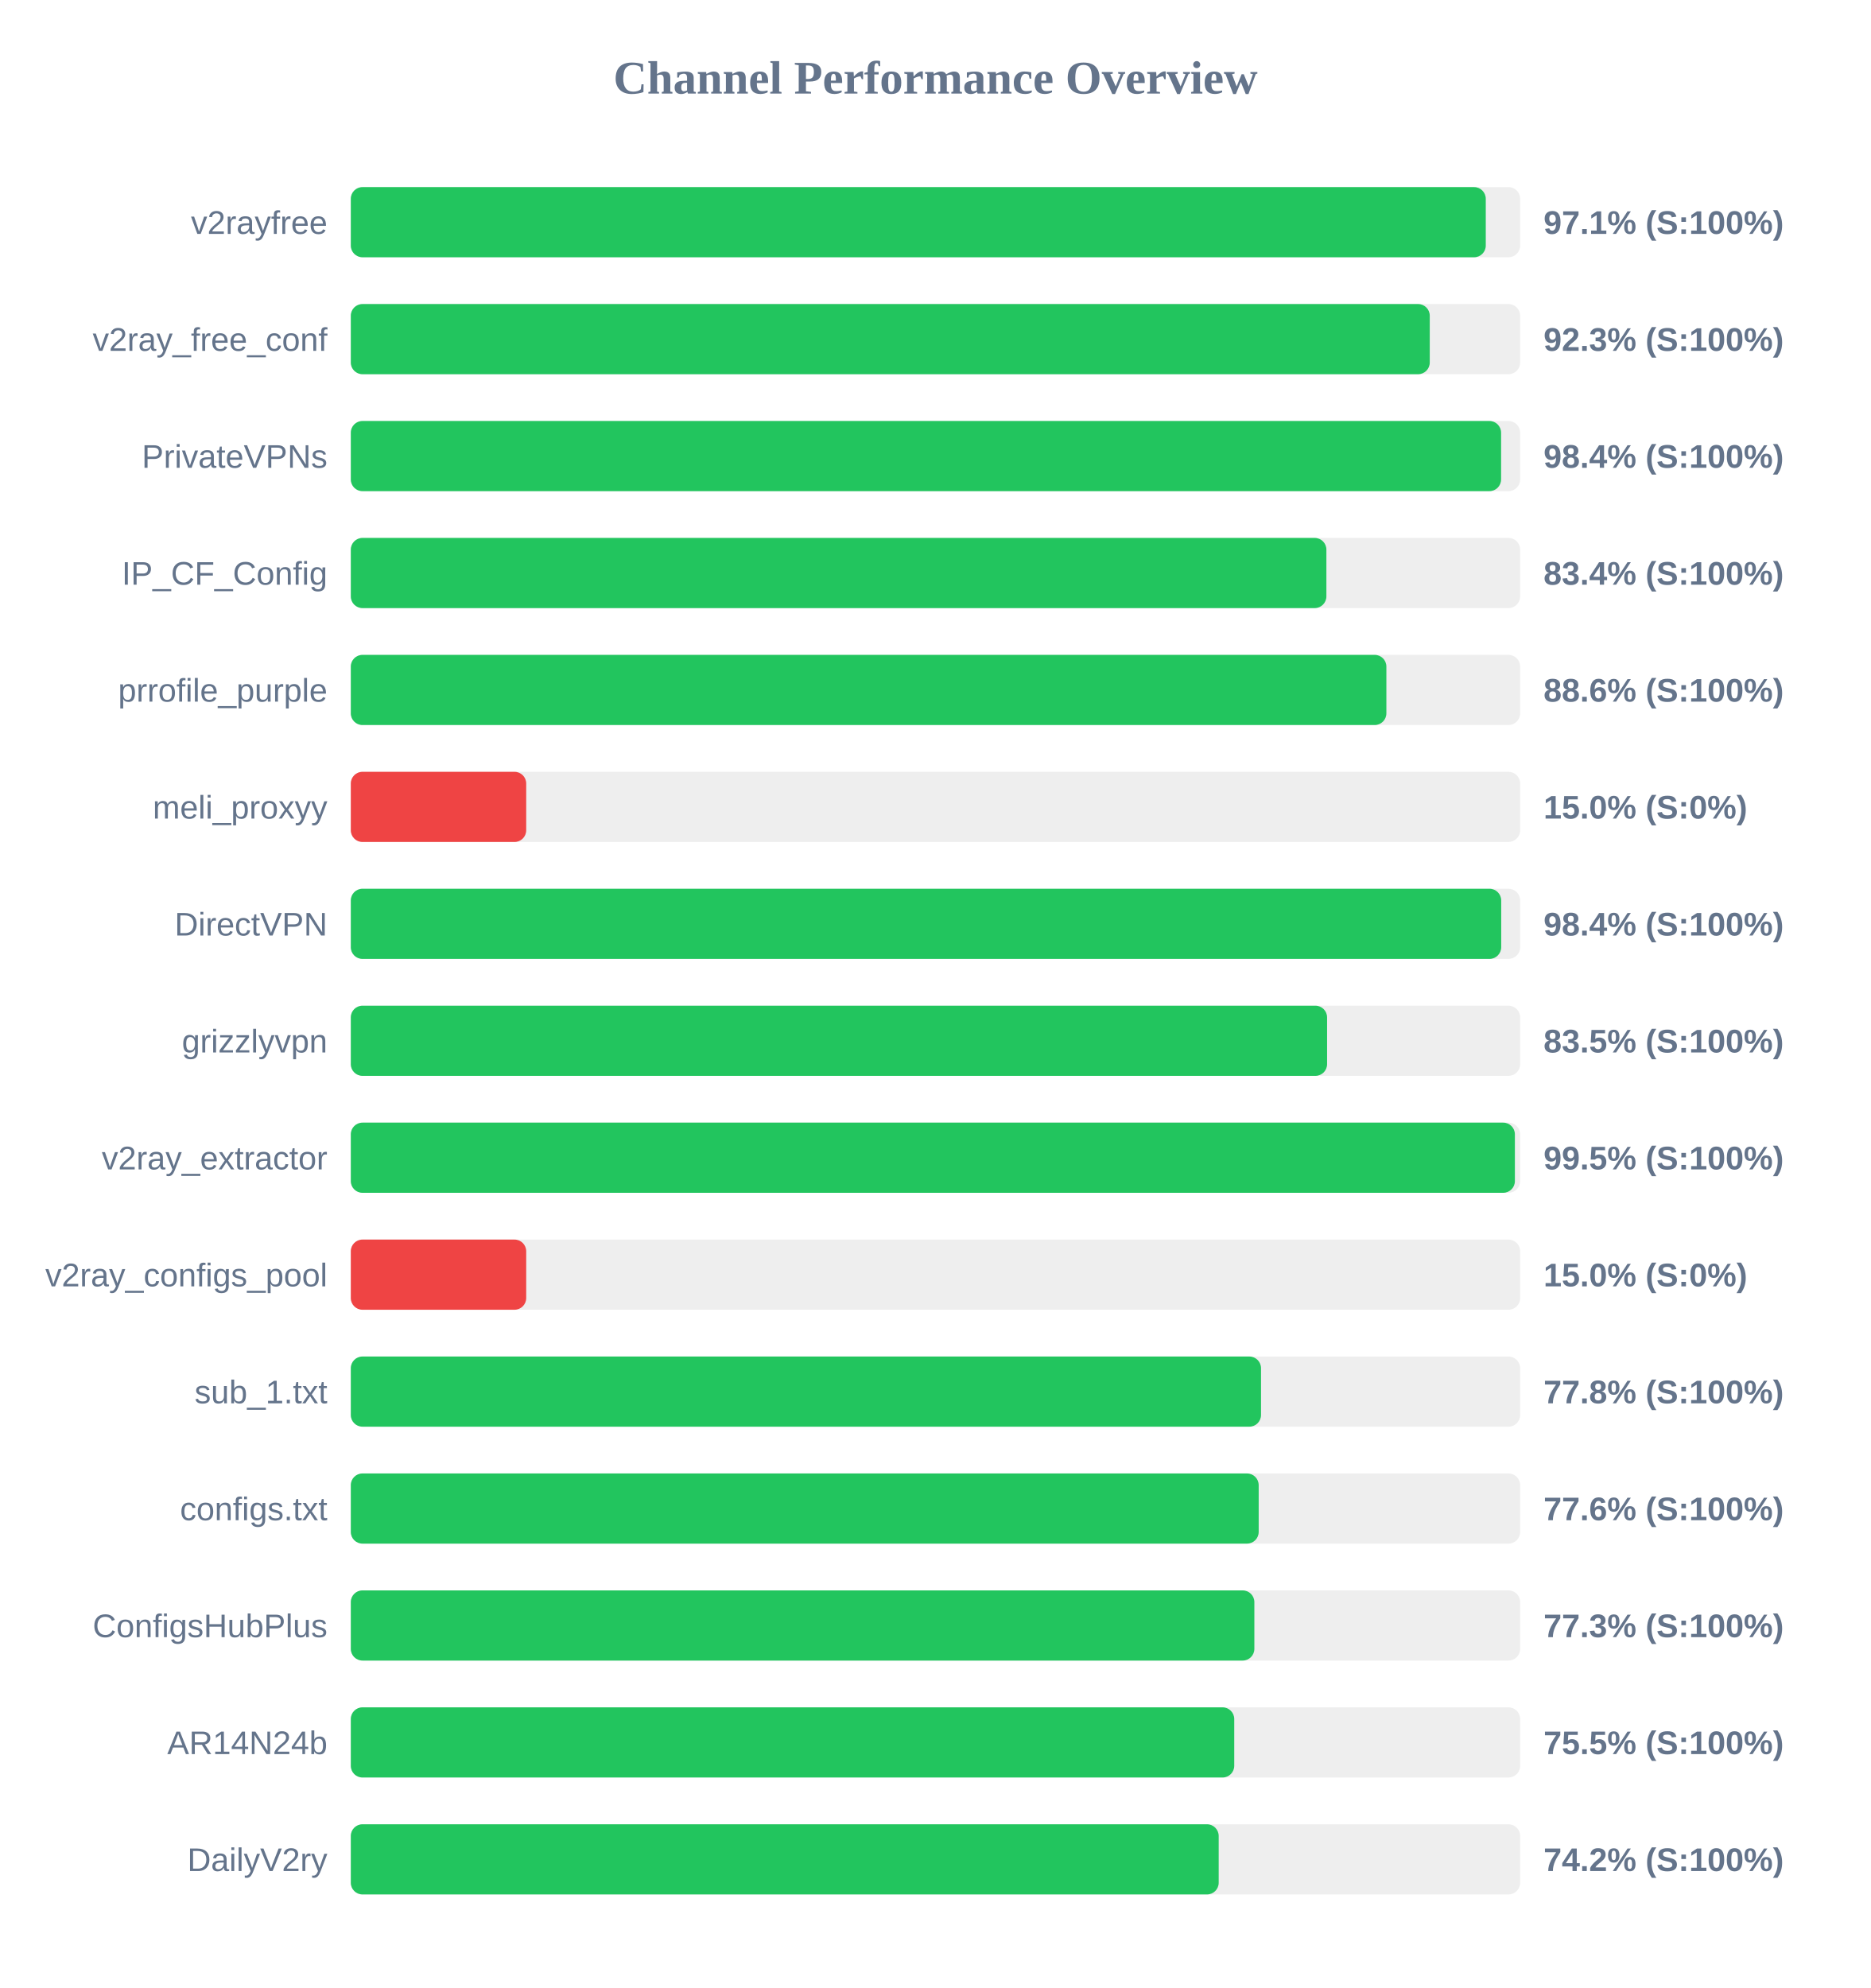
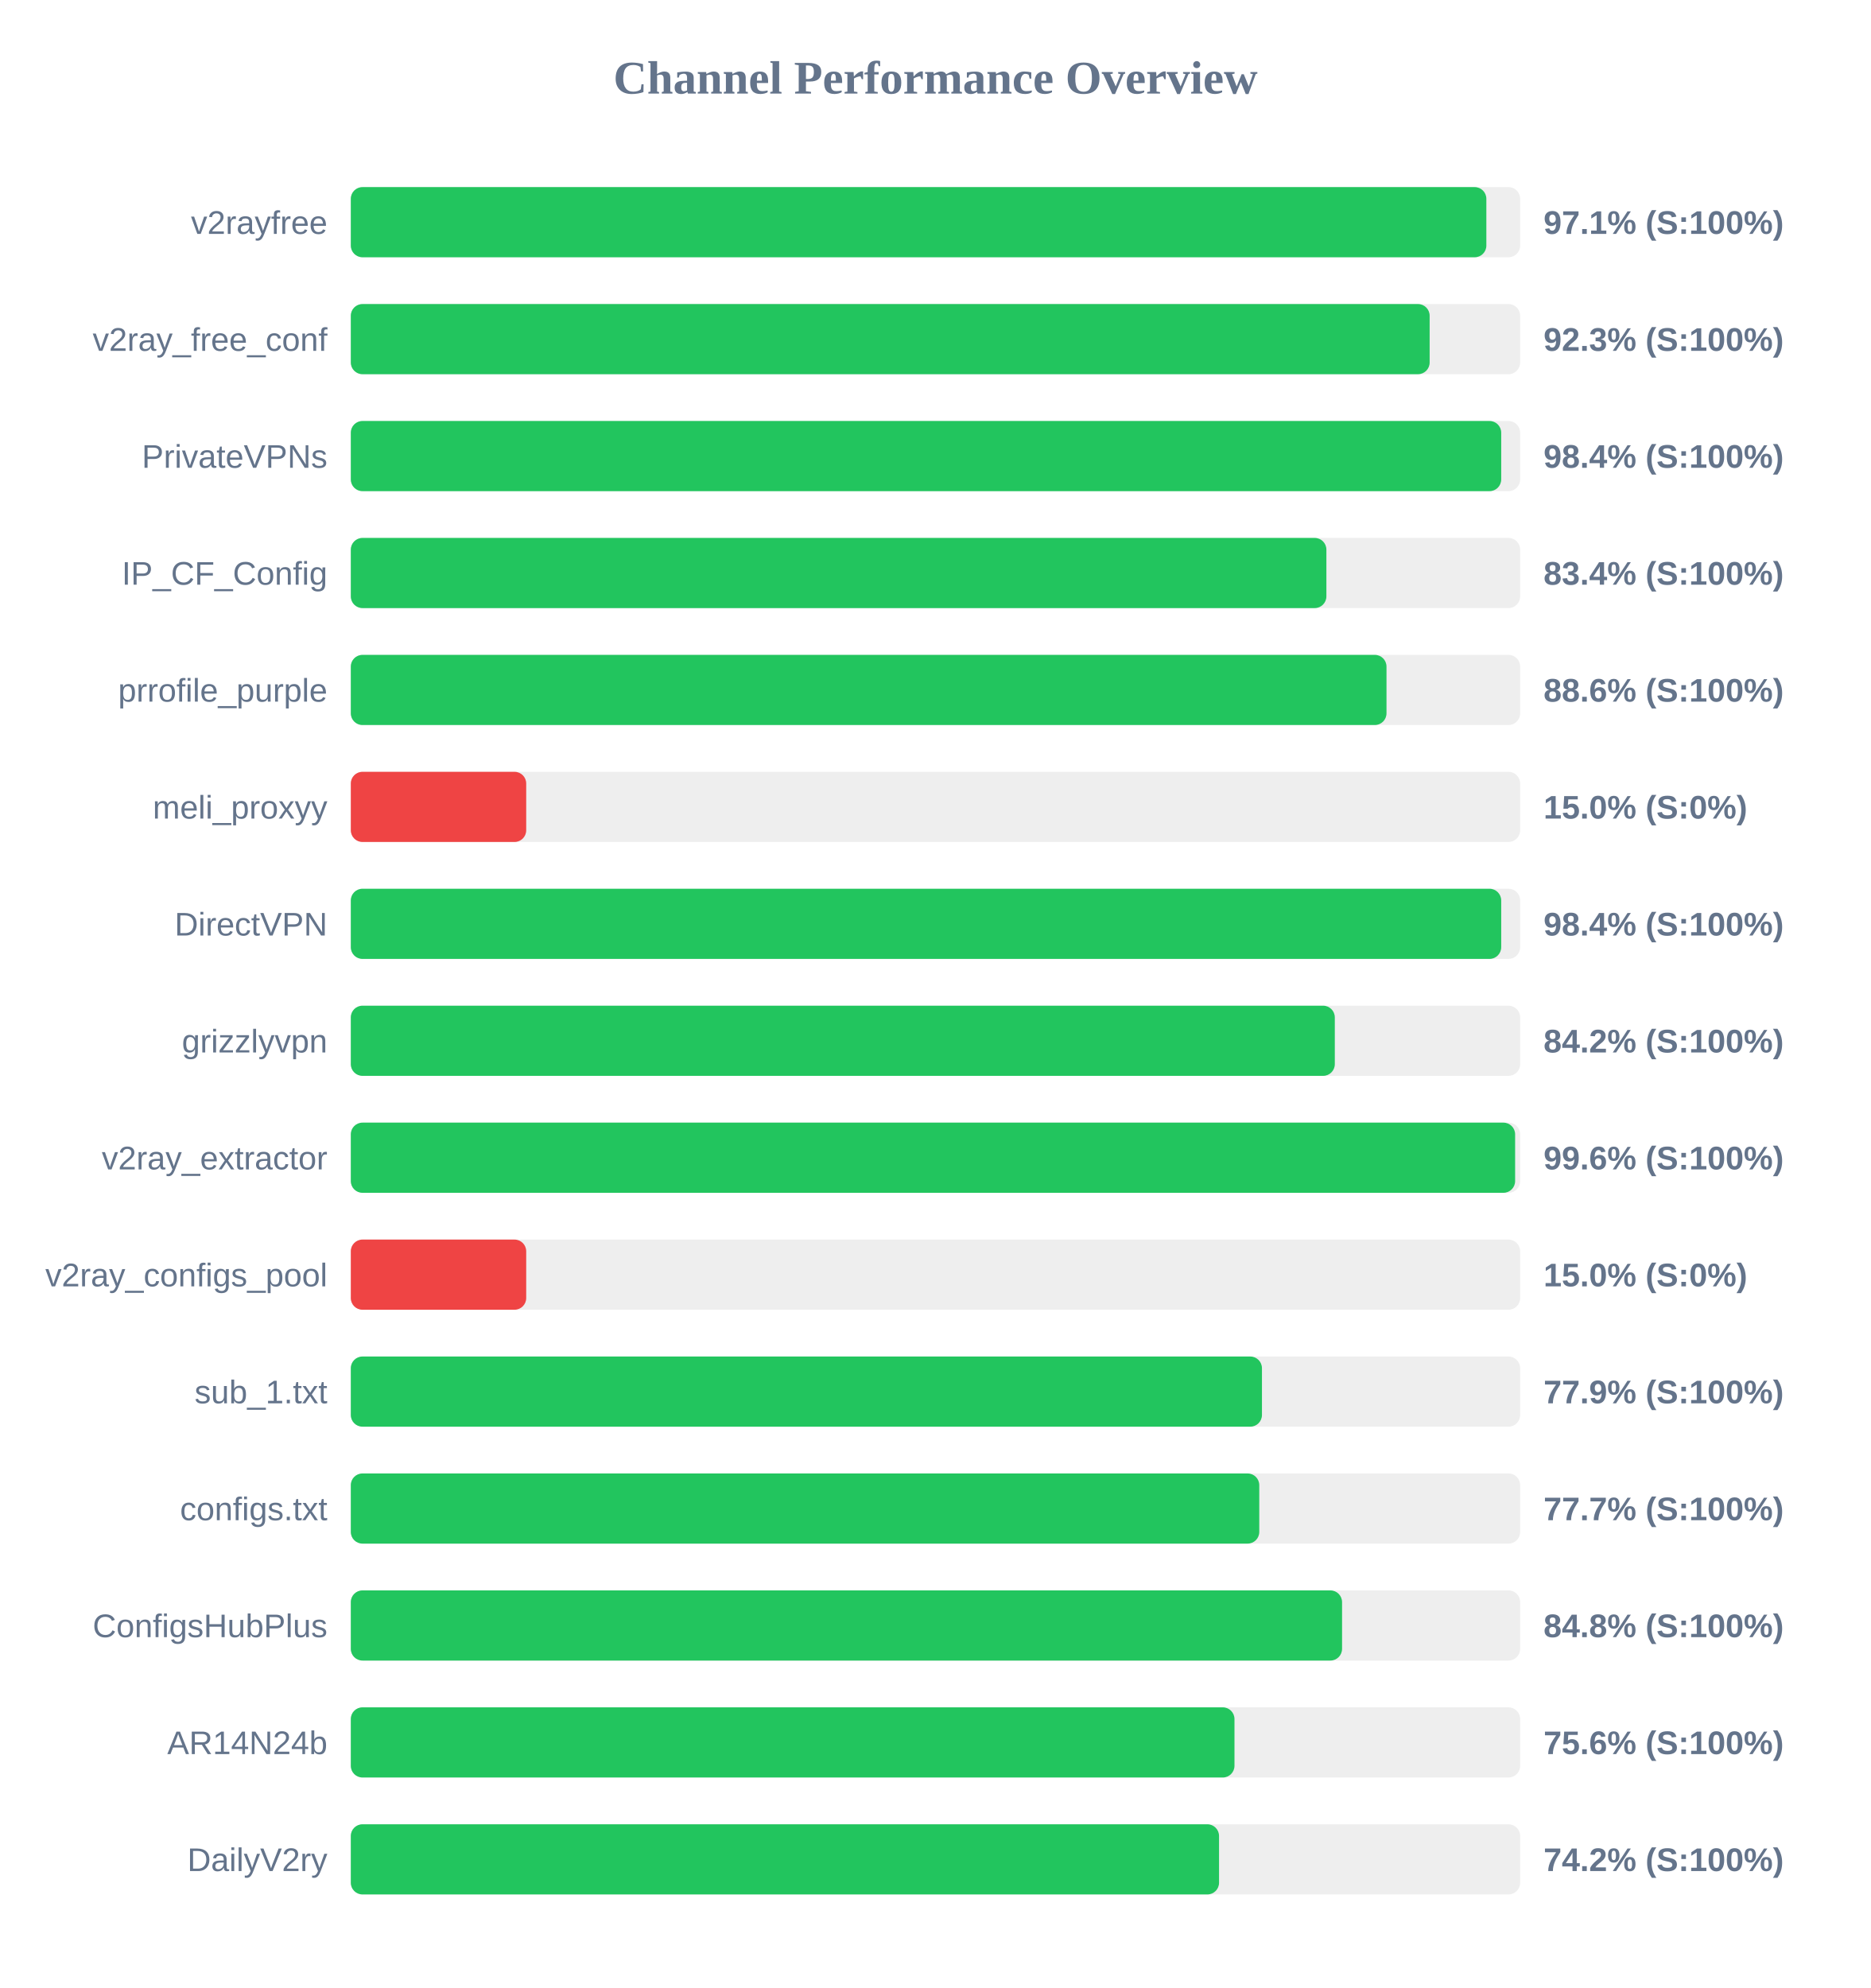
<svg xmlns="http://www.w3.org/2000/svg" width="800" height="850" version="1.1">
  <style>
        .row { font: 14px Arial; fill: #64748b; }
        .score { font: bold 14px Arial; fill: #64748b; }
    </style>
  <text x="400" y="40" text-anchor="middle" font-size="20px" font-weight="bold" fill="#64748b">Channel Performance Overview</text>
  <rect x="150" y="80" width="500" height="30" fill="#eee" rx="5" />
-   <rect x="150" y="80" width="485.3" height="30" fill="#22c55e" rx="5" />
+   <rect x="150" y="80" width="485.55" height="30" fill="#22c55e" rx="5" />
  <text x="140" y="100" text-anchor="end" class="row">v2rayfree</text>
  <text x="660" y="100" text-anchor="start" class="score">97.1% (S:100%)</text>
  <rect x="150" y="130" width="500" height="30" fill="#eee" rx="5" />
-   <rect x="150" y="130" width="461.35" height="30" fill="#22c55e" rx="5" />
+   <rect x="150" y="130" width="461.3" height="30" fill="#22c55e" rx="5" />
  <text x="140" y="150" text-anchor="end" class="row">v2ray_free_conf</text>
  <text x="660" y="150" text-anchor="start" class="score">92.3% (S:100%)</text>
  <rect x="150" y="180" width="500" height="30" fill="#eee" rx="5" />
-   <rect x="150" y="180" width="491.85" height="30" fill="#22c55e" rx="5" />
+   <rect x="150" y="180" width="491.9" height="30" fill="#22c55e" rx="5" />
  <text x="140" y="200" text-anchor="end" class="row">PrivateVPNs</text>
  <text x="660" y="200" text-anchor="start" class="score">98.4% (S:100%)</text>
  <rect x="150" y="230" width="500" height="30" fill="#eee" rx="5" />
  <rect x="150" y="230" width="417.15" height="30" fill="#22c55e" rx="5" />
  <text x="140" y="250" text-anchor="end" class="row">IP_CF_Config</text>
  <text x="660" y="250" text-anchor="start" class="score">83.4% (S:100%)</text>
  <rect x="150" y="280" width="500" height="30" fill="#eee" rx="5" />
-   <rect x="150" y="280" width="442.8" height="30" fill="#22c55e" rx="5" />
+   <rect x="150" y="280" width="442.85" height="30" fill="#22c55e" rx="5" />
  <text x="140" y="300" text-anchor="end" class="row">prrofile_purple</text>
  <text x="660" y="300" text-anchor="start" class="score">88.6% (S:100%)</text>
  <rect x="150" y="330" width="500" height="30" fill="#eee" rx="5" />
  <rect x="150" y="330" width="75.0" height="30" fill="#ef4444" rx="5" />
  <text x="140" y="350" text-anchor="end" class="row">meli_proxyy</text>
  <text x="660" y="350" text-anchor="start" class="score">15.0% (S:0%)</text>
  <rect x="150" y="380" width="500" height="30" fill="#eee" rx="5" />
  <rect x="150" y="380" width="491.9" height="30" fill="#22c55e" rx="5" />
  <text x="140" y="400" text-anchor="end" class="row">DirectVPN</text>
  <text x="660" y="400" text-anchor="start" class="score">98.4% (S:100%)</text>
  <rect x="150" y="430" width="500" height="30" fill="#eee" rx="5" />
-   <rect x="150" y="430" width="417.45" height="30" fill="#22c55e" rx="5" />
+   <rect x="150" y="430" width="420.75" height="30" fill="#22c55e" rx="5" />
  <text x="140" y="450" text-anchor="end" class="row">grizzlyvpn</text>
-   <text x="660" y="450" text-anchor="start" class="score">83.5% (S:100%)</text>
+   <text x="660" y="450" text-anchor="start" class="score">84.2% (S:100%)</text>
  <rect x="150" y="480" width="500" height="30" fill="#eee" rx="5" />
-   <rect x="150" y="480" width="497.75" height="30" fill="#22c55e" rx="5" />
+   <rect x="150" y="480" width="497.85" height="30" fill="#22c55e" rx="5" />
  <text x="140" y="500" text-anchor="end" class="row">v2ray_extractor</text>
-   <text x="660" y="500" text-anchor="start" class="score">99.5% (S:100%)</text>
+   <text x="660" y="500" text-anchor="start" class="score">99.6% (S:100%)</text>
  <rect x="150" y="530" width="500" height="30" fill="#eee" rx="5" />
  <rect x="150" y="530" width="75.0" height="30" fill="#ef4444" rx="5" />
  <text x="140" y="550" text-anchor="end" class="row">v2ray_configs_pool</text>
  <text x="660" y="550" text-anchor="start" class="score">15.0% (S:0%)</text>
  <rect x="150" y="580" width="500" height="30" fill="#eee" rx="5" />
-   <rect x="150" y="580" width="389.2" height="30" fill="#22c55e" rx="5" />
+   <rect x="150" y="580" width="389.6" height="30" fill="#22c55e" rx="5" />
  <text x="140" y="600" text-anchor="end" class="row">sub_1.txt</text>
-   <text x="660" y="600" text-anchor="start" class="score">77.8% (S:100%)</text>
+   <text x="660" y="600" text-anchor="start" class="score">77.9% (S:100%)</text>
  <rect x="150" y="630" width="500" height="30" fill="#eee" rx="5" />
-   <rect x="150" y="630" width="388.2" height="30" fill="#22c55e" rx="5" />
+   <rect x="150" y="630" width="388.45" height="30" fill="#22c55e" rx="5" />
  <text x="140" y="650" text-anchor="end" class="row">configs.txt</text>
-   <text x="660" y="650" text-anchor="start" class="score">77.6% (S:100%)</text>
+   <text x="660" y="650" text-anchor="start" class="score">77.7% (S:100%)</text>
  <rect x="150" y="680" width="500" height="30" fill="#eee" rx="5" />
-   <rect x="150" y="680" width="386.35" height="30" fill="#22c55e" rx="5" />
+   <rect x="150" y="680" width="423.85" height="30" fill="#22c55e" rx="5" />
  <text x="140" y="700" text-anchor="end" class="row">ConfigsHubPlus</text>
-   <text x="660" y="700" text-anchor="start" class="score">77.3% (S:100%)</text>
+   <text x="660" y="700" text-anchor="start" class="score">84.8% (S:100%)</text>
  <rect x="150" y="730" width="500" height="30" fill="#eee" rx="5" />
-   <rect x="150" y="730" width="377.75" height="30" fill="#22c55e" rx="5" />
+   <rect x="150" y="730" width="377.85" height="30" fill="#22c55e" rx="5" />
  <text x="140" y="750" text-anchor="end" class="row">AR14N24b</text>
-   <text x="660" y="750" text-anchor="start" class="score">75.5% (S:100%)</text>
+   <text x="660" y="750" text-anchor="start" class="score">75.6% (S:100%)</text>
  <rect x="150" y="780" width="500" height="30" fill="#eee" rx="5" />
-   <rect x="150" y="780" width="371.1" height="30" fill="#22c55e" rx="5" />
+   <rect x="150" y="780" width="371.25" height="30" fill="#22c55e" rx="5" />
  <text x="140" y="800" text-anchor="end" class="row">DailyV2ry</text>
  <text x="660" y="800" text-anchor="start" class="score">74.2% (S:100%)</text>
</svg>
